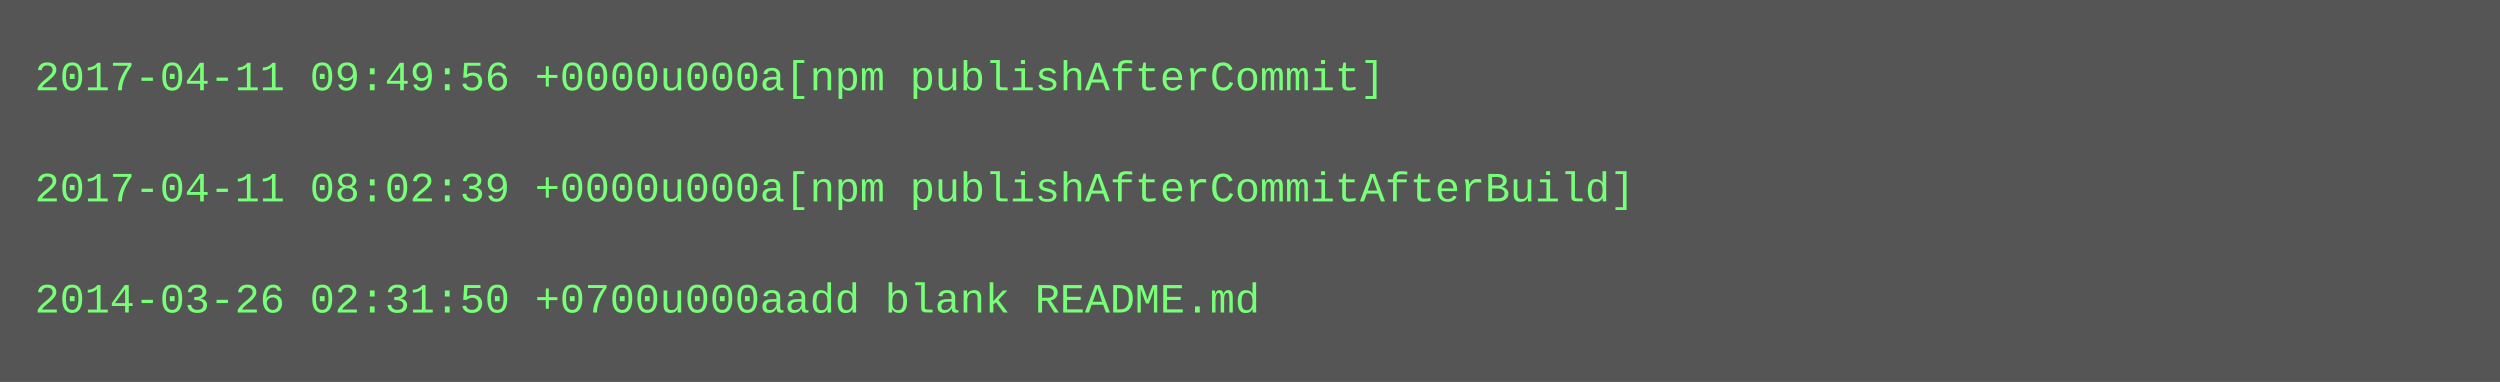
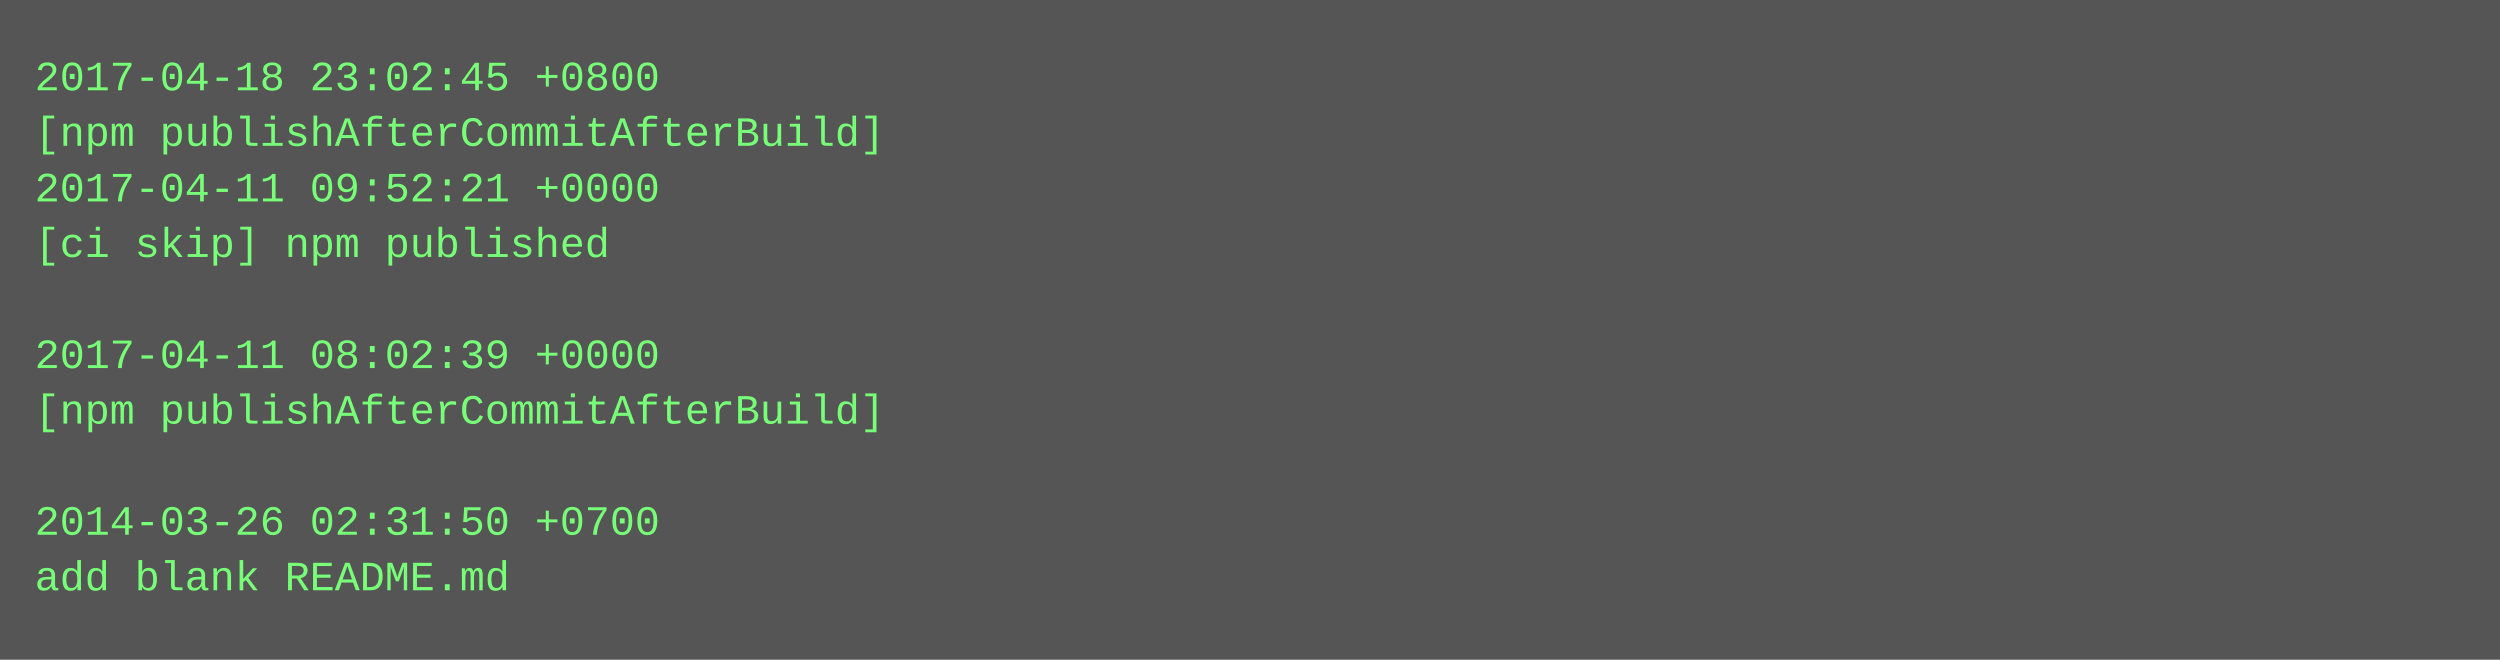
- <svg xmlns="http://www.w3.org/2000/svg" height="110" width="720">
-   <rect height="110" fill="#555" width="720" />
+ <svg xmlns="http://www.w3.org/2000/svg" height="190" width="720">
+   <rect height="190" fill="#555" width="720" />
  <text fill="#7f7" font-family="Courier New" font-size="12" xml:space="preserve">
-     <tspan x="10" y="26">2017-04-11 09:49:56 +0000u000a[npm publishAfterCommit]</tspan>
-     <tspan x="10" y="42" />
-     <tspan x="10" y="58">2017-04-11 08:02:39 +0000u000a[npm publishAfterCommitAfterBuild]</tspan>
-     <tspan x="10" y="74" />
-     <tspan x="10" y="90">2014-03-26 02:31:50 +0700u000aadd blank README.md</tspan>
+     <tspan x="10" y="26">2017-04-18 23:02:45 +0800</tspan>
+     <tspan x="10" y="42">[npm publishAfterCommitAfterBuild]</tspan>
+     <tspan x="10" y="58">2017-04-11 09:52:21 +0000</tspan>
+     <tspan x="10" y="74">[ci skip] npm published</tspan>
+     <tspan x="10" y="90" />
+     <tspan x="10" y="106">2017-04-11 08:02:39 +0000</tspan>
+     <tspan x="10" y="122">[npm publishAfterCommitAfterBuild]</tspan>
+     <tspan x="10" y="138" />
+     <tspan x="10" y="154">2014-03-26 02:31:50 +0700</tspan>
+     <tspan x="10" y="170">add blank README.md</tspan>
  </text>
</svg>
